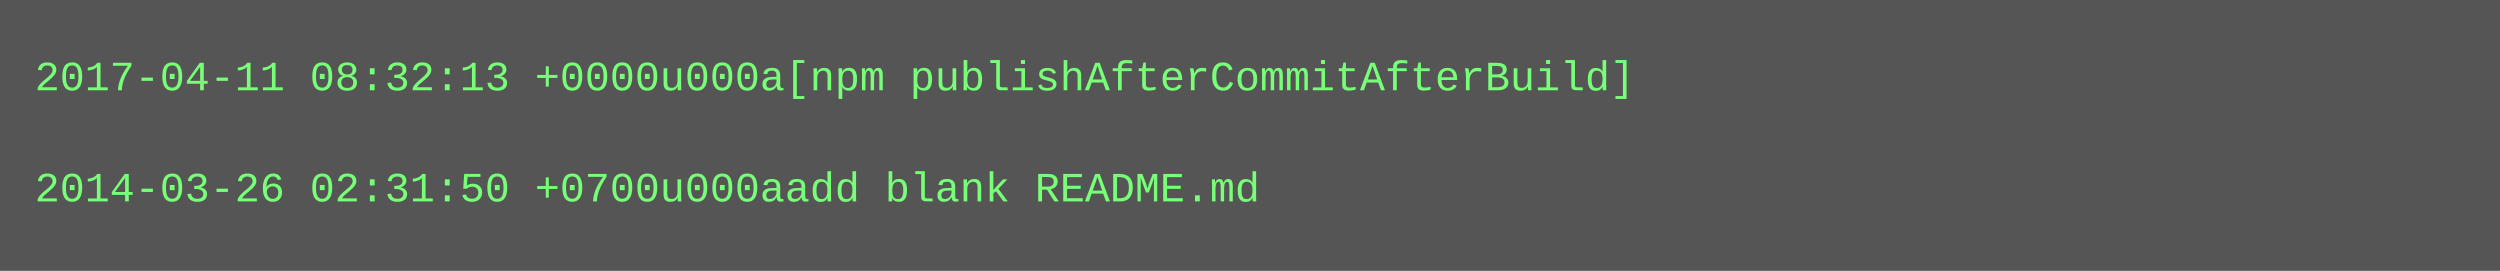
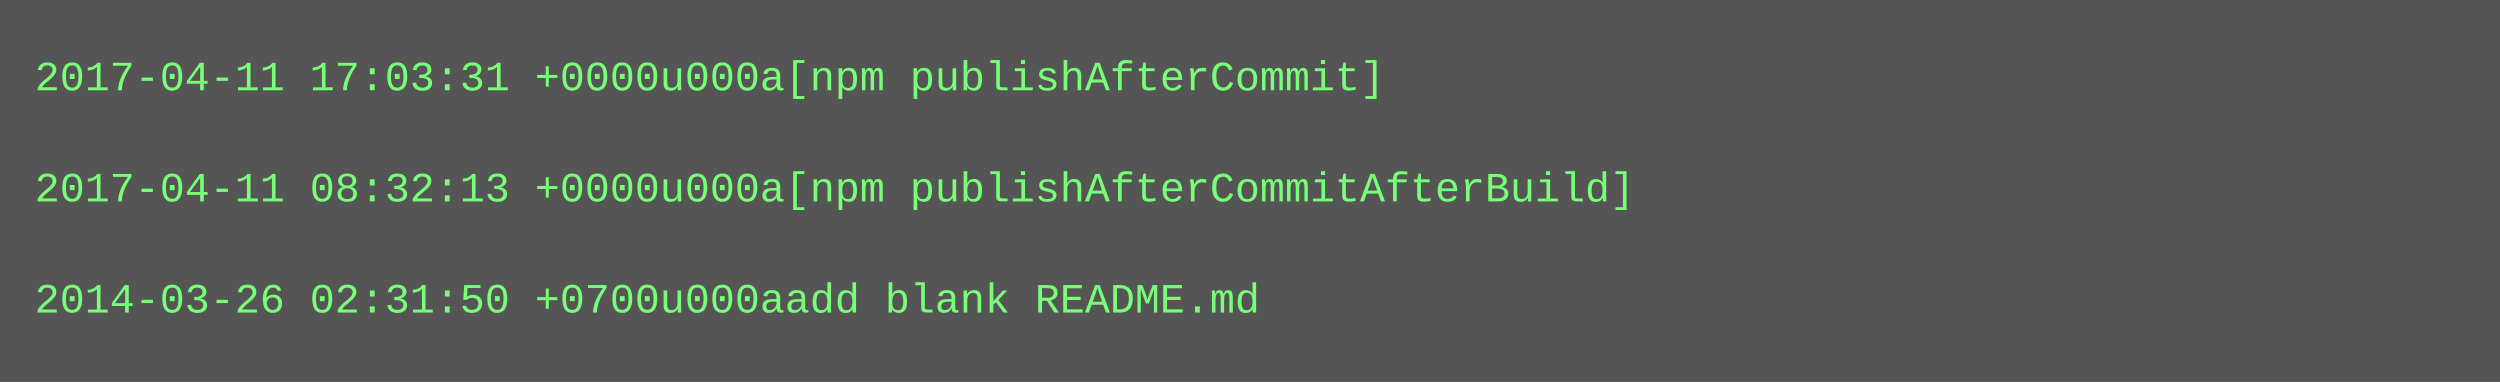
- <svg xmlns="http://www.w3.org/2000/svg" height="78" width="720">
-   <rect height="78" fill="#555" width="720" />
+ <svg xmlns="http://www.w3.org/2000/svg" height="110" width="720">
+   <rect height="110" fill="#555" width="720" />
  <text fill="#7f7" font-family="Courier New" font-size="12" xml:space="preserve">
-     <tspan x="10" y="26">2017-04-11 08:32:13 +0000u000a[npm publishAfterCommitAfterBuild]</tspan>
+     <tspan x="10" y="26">2017-04-11 17:03:31 +0000u000a[npm publishAfterCommit]</tspan>
    <tspan x="10" y="42" />
-     <tspan x="10" y="58">2014-03-26 02:31:50 +0700u000aadd blank README.md</tspan>
+     <tspan x="10" y="58">2017-04-11 08:32:13 +0000u000a[npm publishAfterCommitAfterBuild]</tspan>
+     <tspan x="10" y="74" />
+     <tspan x="10" y="90">2014-03-26 02:31:50 +0700u000aadd blank README.md</tspan>
  </text>
</svg>
